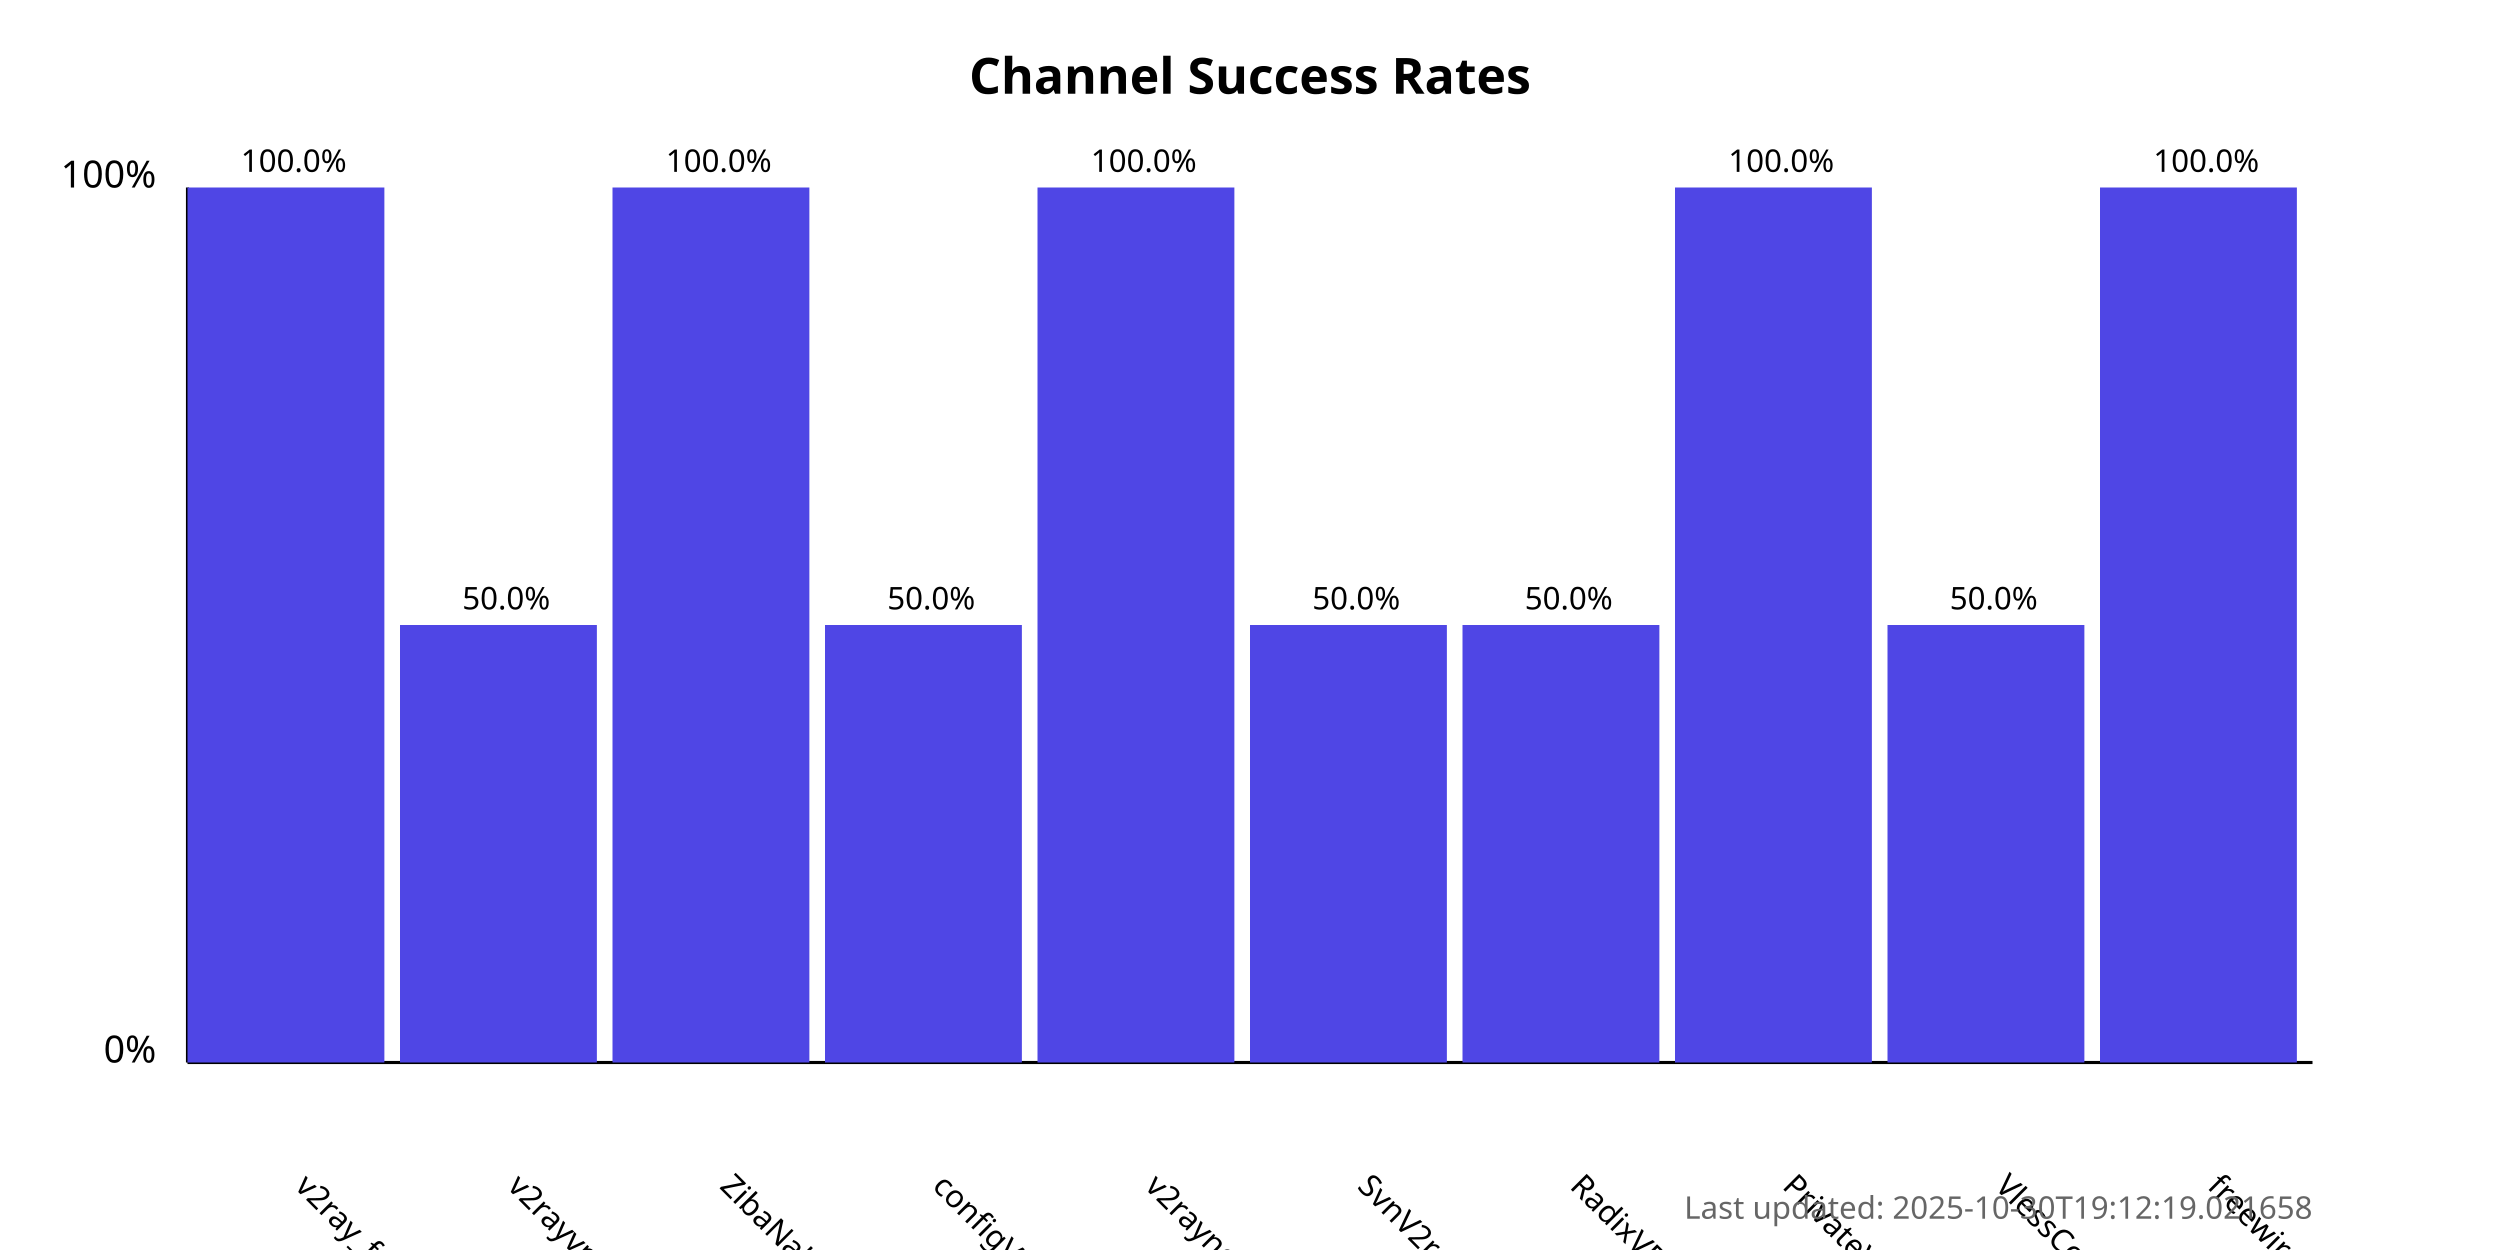
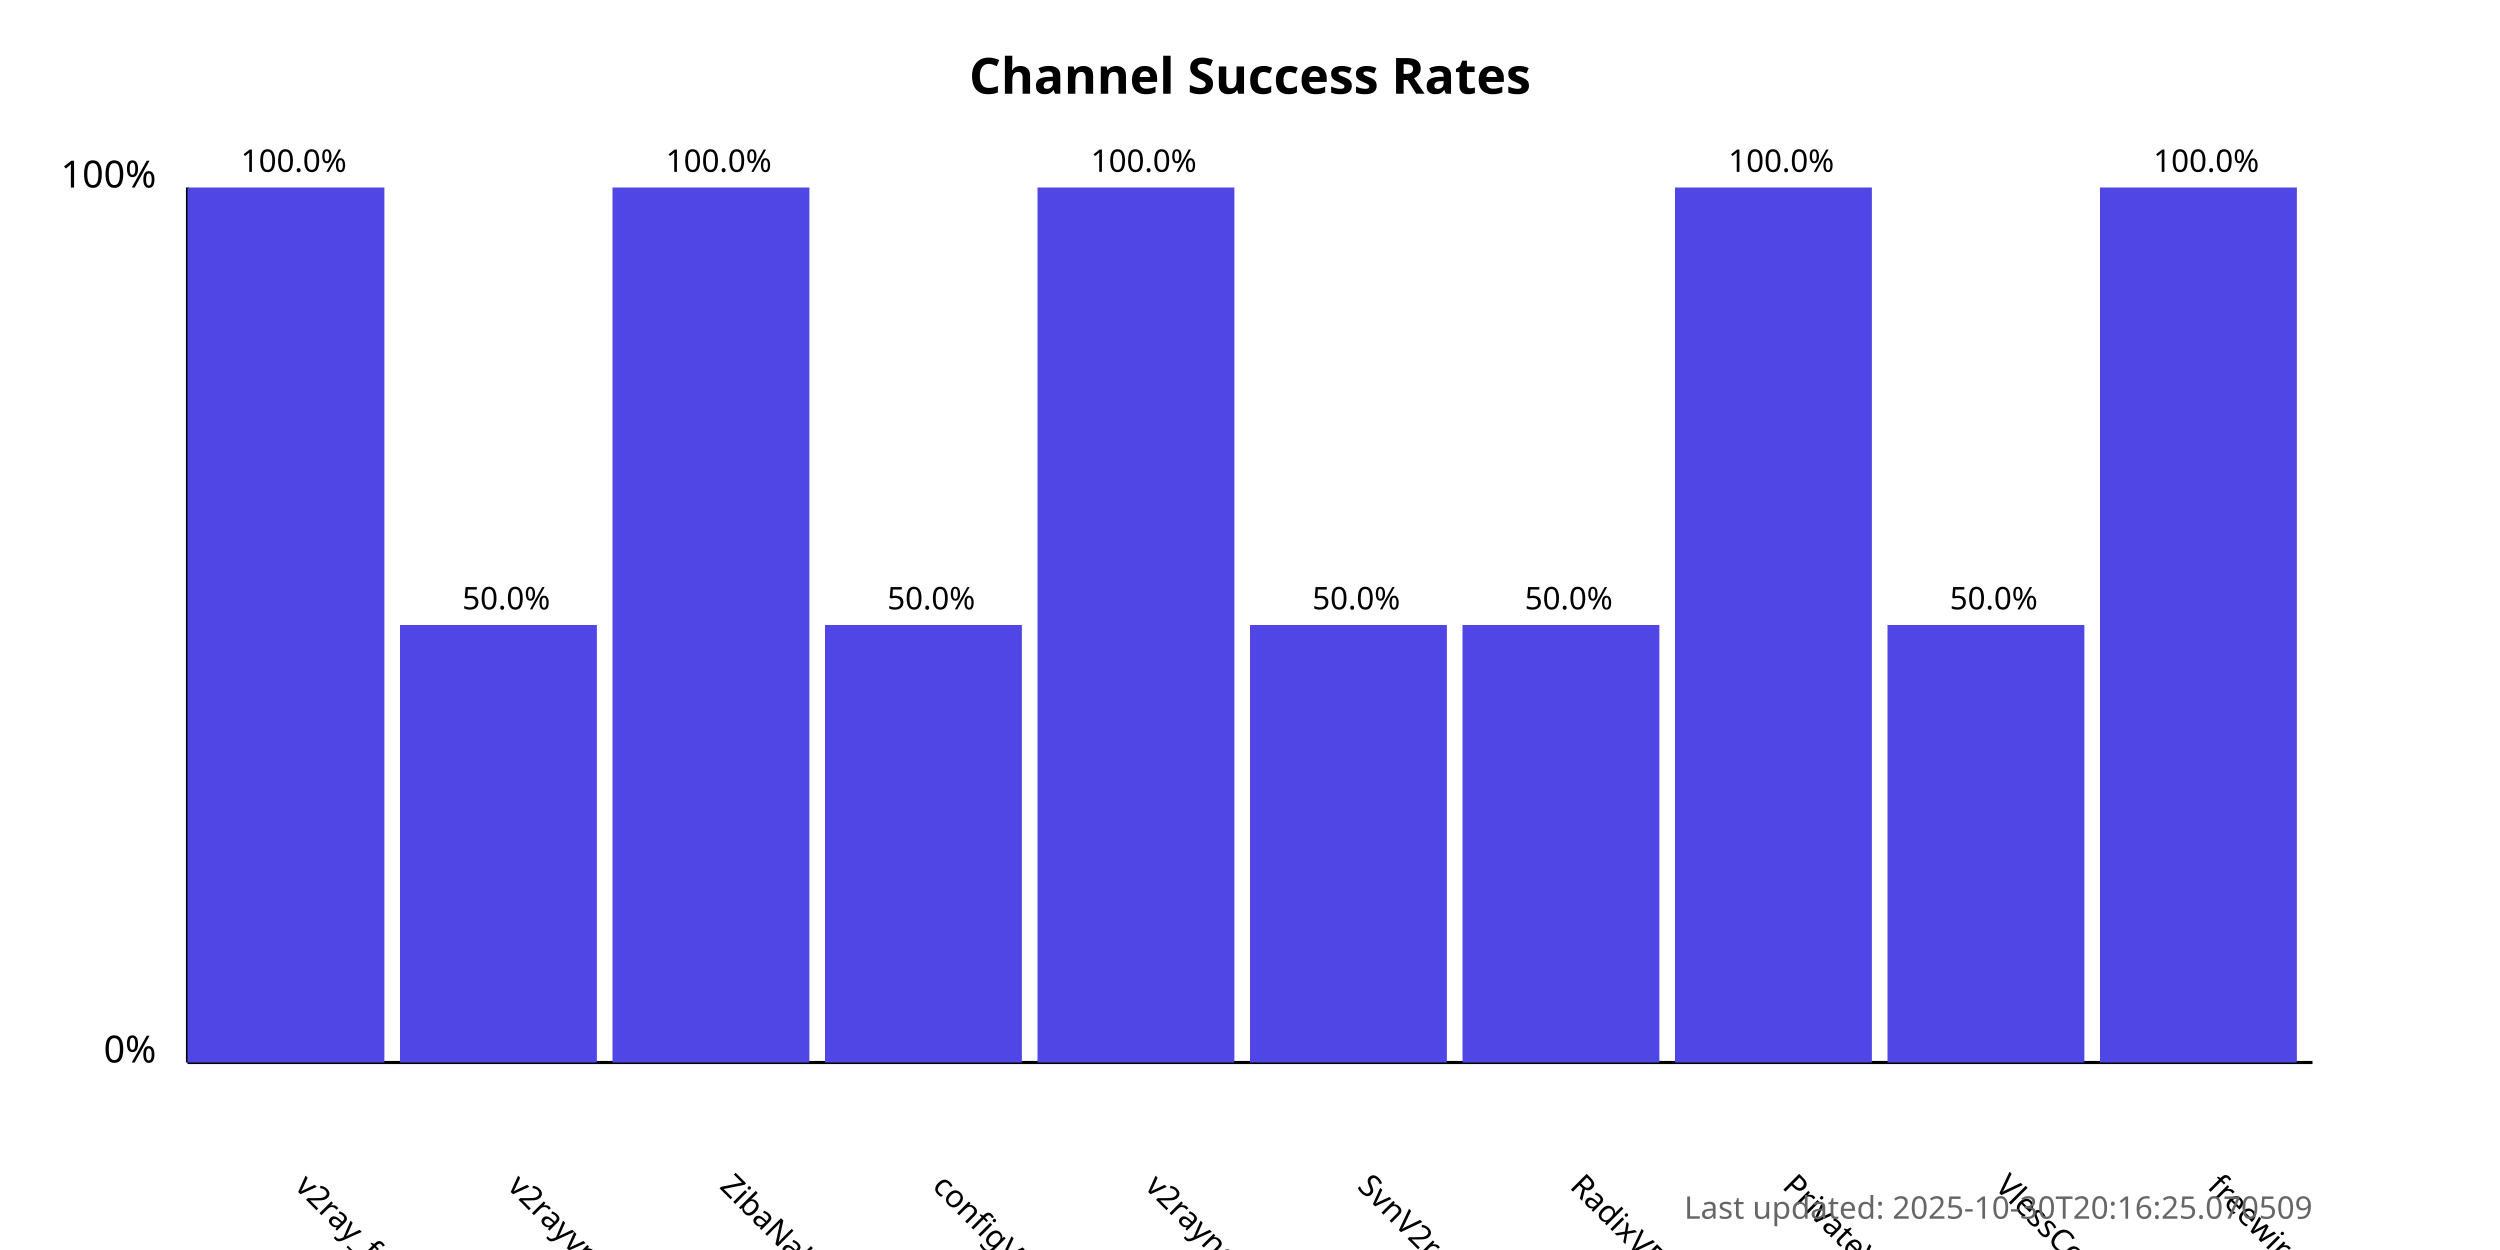
<svg xmlns="http://www.w3.org/2000/svg" width="800" height="400">
  <style>
            .chart-title { font: bold 16px sans-serif; }
            .axis-label { font: 12px sans-serif; }
            .tick-label { font: 10px sans-serif; }
            .bar { fill: #4f46e5; }
            .bar:hover { fill: #6366f1; }
            .timestamp { font: 10px sans-serif; fill: #666; }
        </style>
  <text x="400.0" y="30" text-anchor="middle" class="chart-title">
            Channel Success Rates
        </text>
  <line x1="60" y1="340" x2="60" y2="60" stroke="black" stroke-width="1" />
  <line x1="60" y1="340" x2="740" y2="340" stroke="black" stroke-width="1" />
  <text x="50" y="340" text-anchor="end" class="axis-label">0%</text>
  <text x="50" y="60" text-anchor="end" class="axis-label">100%</text>
  <g>
    <rect x="60" y="60.0" width="63.0" height="280.0" class="bar" />
    <text x="94.0" y="380" transform="rotate(45, 94.0, 380)" text-anchor="start" class="tick-label">
                v2ray_free_conf
            </text>
    <text x="94.0" y="55.0" text-anchor="middle" class="tick-label">
                100.0%
            </text>
  </g>
  <g>
    <rect x="128.0" y="200.0" width="63.0" height="140.0" class="bar" />
    <text x="162.0" y="380" transform="rotate(45, 162.0, 380)" text-anchor="start" class="tick-label">
                v2rayvpno
            </text>
    <text x="162.0" y="195.0" text-anchor="middle" class="tick-label">
                50.0%
            </text>
  </g>
  <g>
    <rect x="196.0" y="60.0" width="63.0" height="280.0" class="bar" />
    <text x="230.0" y="380" transform="rotate(45, 230.0, 380)" text-anchor="start" class="tick-label">
                ZibaNabz
            </text>
    <text x="230.0" y="55.0" text-anchor="middle" class="tick-label">
                100.0%
            </text>
  </g>
  <g>
    <rect x="264.0" y="200.0" width="63.0" height="140.0" class="bar" />
    <text x="298.0" y="380" transform="rotate(45, 298.0, 380)" text-anchor="start" class="tick-label">
                configV2rayForFree
            </text>
    <text x="298.0" y="195.0" text-anchor="middle" class="tick-label">
                50.0%
            </text>
  </g>
  <g>
    <rect x="332.0" y="60.0" width="63.0" height="280.0" class="bar" />
    <text x="366.0" y="380" transform="rotate(45, 366.0, 380)" text-anchor="start" class="tick-label">
                v2rayngvpn
            </text>
    <text x="366.0" y="55.0" text-anchor="middle" class="tick-label">
                100.0%
            </text>
  </g>
  <g>
    <rect x="400.0" y="200.0" width="63.0" height="140.0" class="bar" />
    <text x="434.0" y="380" transform="rotate(45, 434.0, 380)" text-anchor="start" class="tick-label">
                SvnV2ray
            </text>
    <text x="434.0" y="195.0" text-anchor="middle" class="tick-label">
                50.0%
            </text>
  </g>
  <g>
    <rect x="468.0" y="200.0" width="63.0" height="140.0" class="bar" />
    <text x="502.0" y="380" transform="rotate(45, 502.0, 380)" text-anchor="start" class="tick-label">
                RadixVPN
            </text>
    <text x="502.0" y="195.0" text-anchor="middle" class="tick-label">
                50.0%
            </text>
  </g>
  <g>
    <rect x="536.0" y="60.0" width="63.0" height="280.0" class="bar" />
    <text x="570.0" y="380" transform="rotate(45, 570.0, 380)" text-anchor="start" class="tick-label">
                PrivateVPNs
            </text>
    <text x="570.0" y="55.0" text-anchor="middle" class="tick-label">
                100.0%
            </text>
  </g>
  <g>
    <rect x="604.0" y="200.0" width="63.0" height="140.0" class="bar" />
    <text x="638.0" y="380" transform="rotate(45, 638.0, 380)" text-anchor="start" class="tick-label">
                VlessConfig
            </text>
    <text x="638.0" y="195.0" text-anchor="middle" class="tick-label">
                50.0%
            </text>
  </g>
  <g>
    <rect x="672.0" y="60.0" width="63.0" height="280.0" class="bar" />
    <text x="706.0" y="380" transform="rotate(45, 706.0, 380)" text-anchor="start" class="tick-label">
                freewireguard
            </text>
    <text x="706.0" y="55.0" text-anchor="middle" class="tick-label">
                100.0%
            </text>
  </g>
  <text x="740" y="390" text-anchor="end" class="timestamp">
-             Last updated: 2025-10-30T19:12:19.021658
+             Last updated: 2025-10-30T20:16:25.070509
        </text>
</svg>
